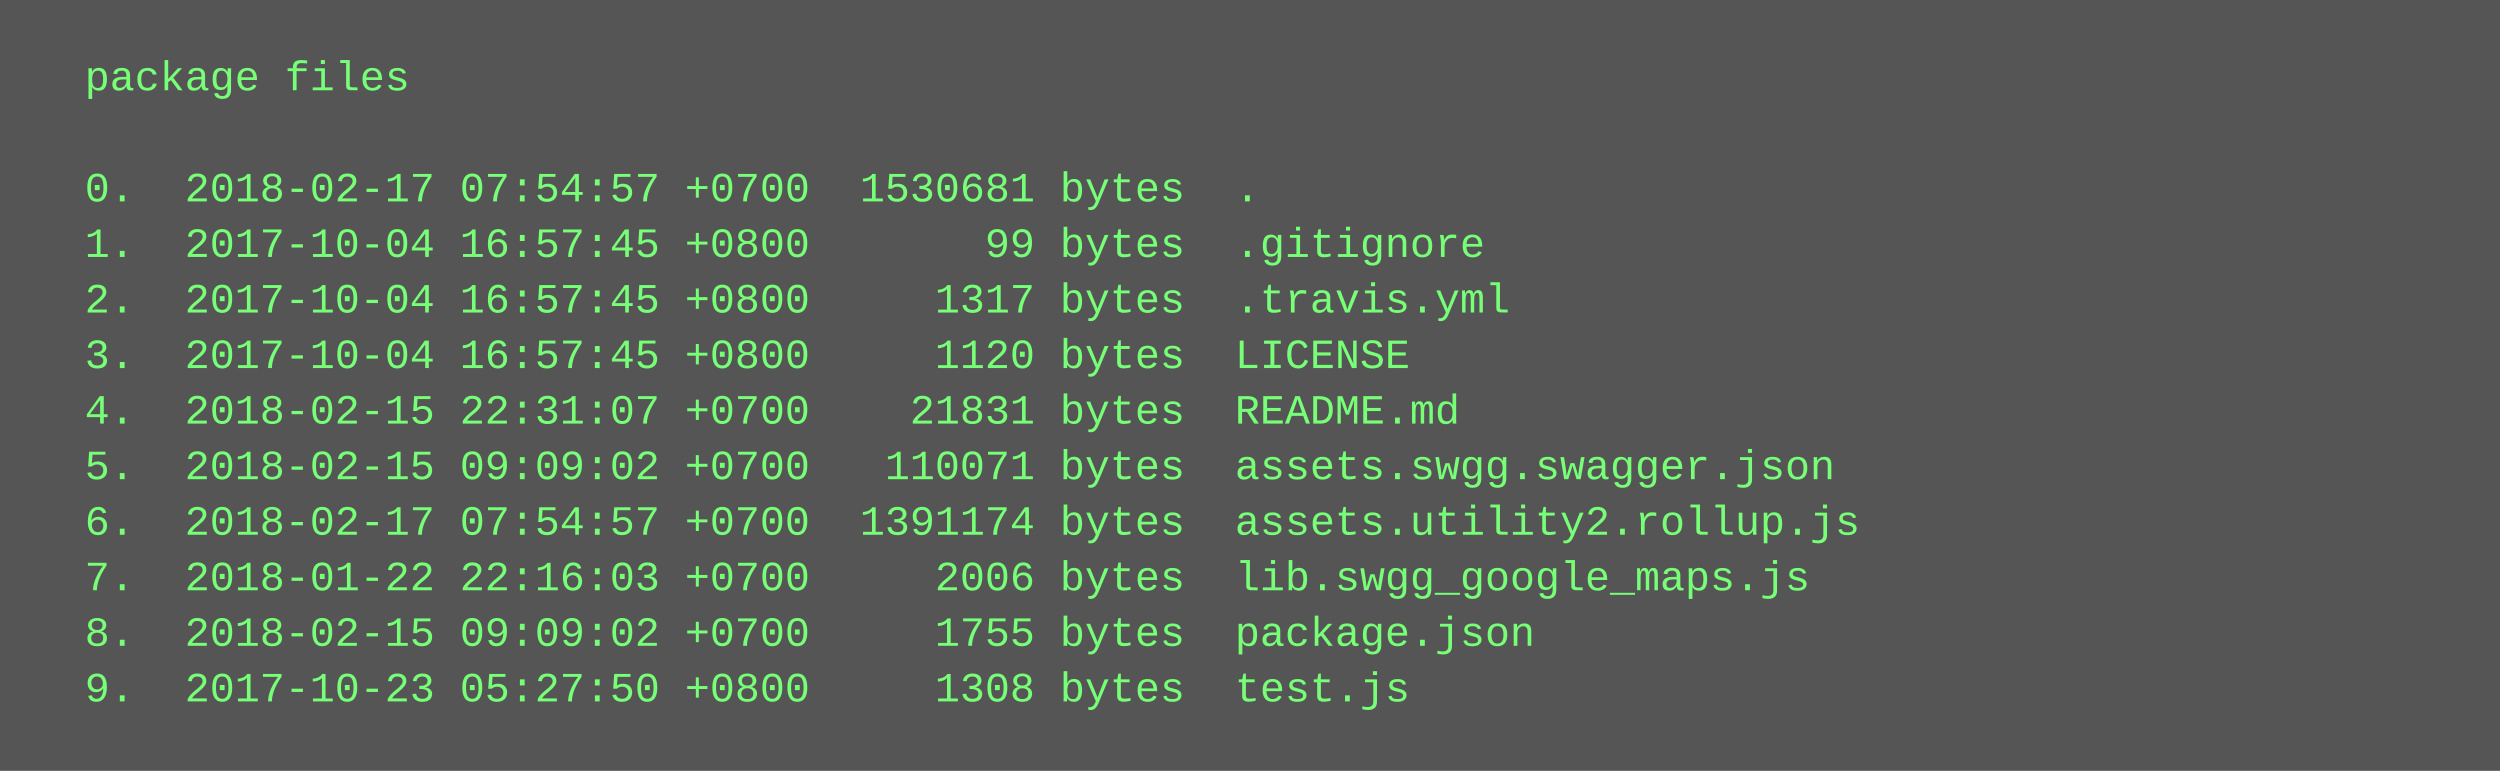
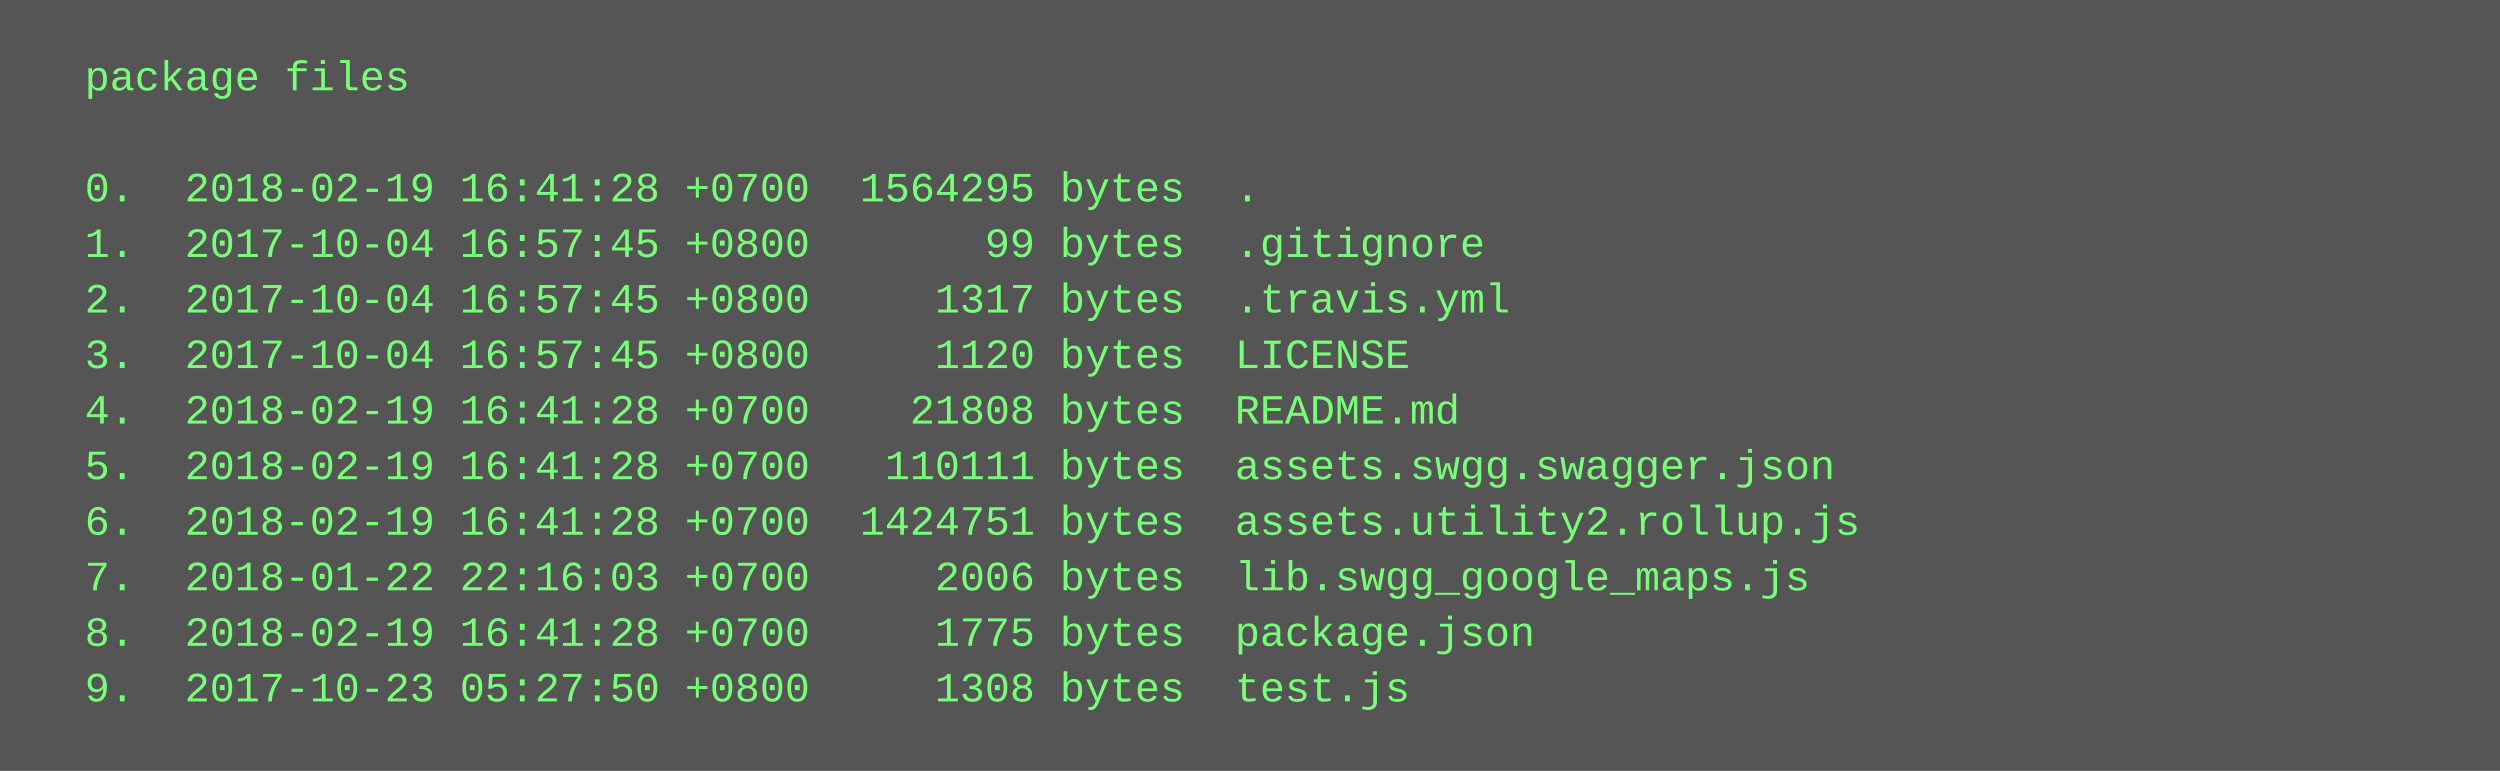
<svg xmlns="http://www.w3.org/2000/svg" height="222" width="720">
  <rect height="222" fill="#555" width="720" />
  <text fill="#7f7" font-family="Courier New" font-size="12" xml:space="preserve">
    <tspan x="10" y="26">  package files</tspan>
    <tspan x="10" y="42" />
-     <tspan x="10" y="58">  0.  2018-02-17 07:54:57 +0700  1530681 bytes  .</tspan>
+     <tspan x="10" y="58">  0.  2018-02-19 16:41:28 +0700  1564295 bytes  .</tspan>
    <tspan x="10" y="74">  1.  2017-10-04 16:57:45 +0800       99 bytes  .gitignore</tspan>
    <tspan x="10" y="90">  2.  2017-10-04 16:57:45 +0800     1317 bytes  .travis.yml</tspan>
    <tspan x="10" y="106">  3.  2017-10-04 16:57:45 +0800     1120 bytes  LICENSE</tspan>
-     <tspan x="10" y="122">  4.  2018-02-15 22:31:07 +0700    21831 bytes  README.md</tspan>
-     <tspan x="10" y="138">  5.  2018-02-15 09:09:02 +0700   110071 bytes  assets.swgg.swagger.json</tspan>
-     <tspan x="10" y="154">  6.  2018-02-17 07:54:57 +0700  1391174 bytes  assets.utility2.rollup.js</tspan>
+     <tspan x="10" y="122">  4.  2018-02-19 16:41:28 +0700    21808 bytes  README.md</tspan>
+     <tspan x="10" y="138">  5.  2018-02-19 16:41:28 +0700   110111 bytes  assets.swgg.swagger.json</tspan>
+     <tspan x="10" y="154">  6.  2018-02-19 16:41:28 +0700  1424751 bytes  assets.utility2.rollup.js</tspan>
    <tspan x="10" y="170">  7.  2018-01-22 22:16:03 +0700     2006 bytes  lib.swgg_google_maps.js</tspan>
-     <tspan x="10" y="186">  8.  2018-02-15 09:09:02 +0700     1755 bytes  package.json</tspan>
+     <tspan x="10" y="186">  8.  2018-02-19 16:41:28 +0700     1775 bytes  package.json</tspan>
    <tspan x="10" y="202">  9.  2017-10-23 05:27:50 +0800     1308 bytes  test.js</tspan>
  </text>
</svg>
